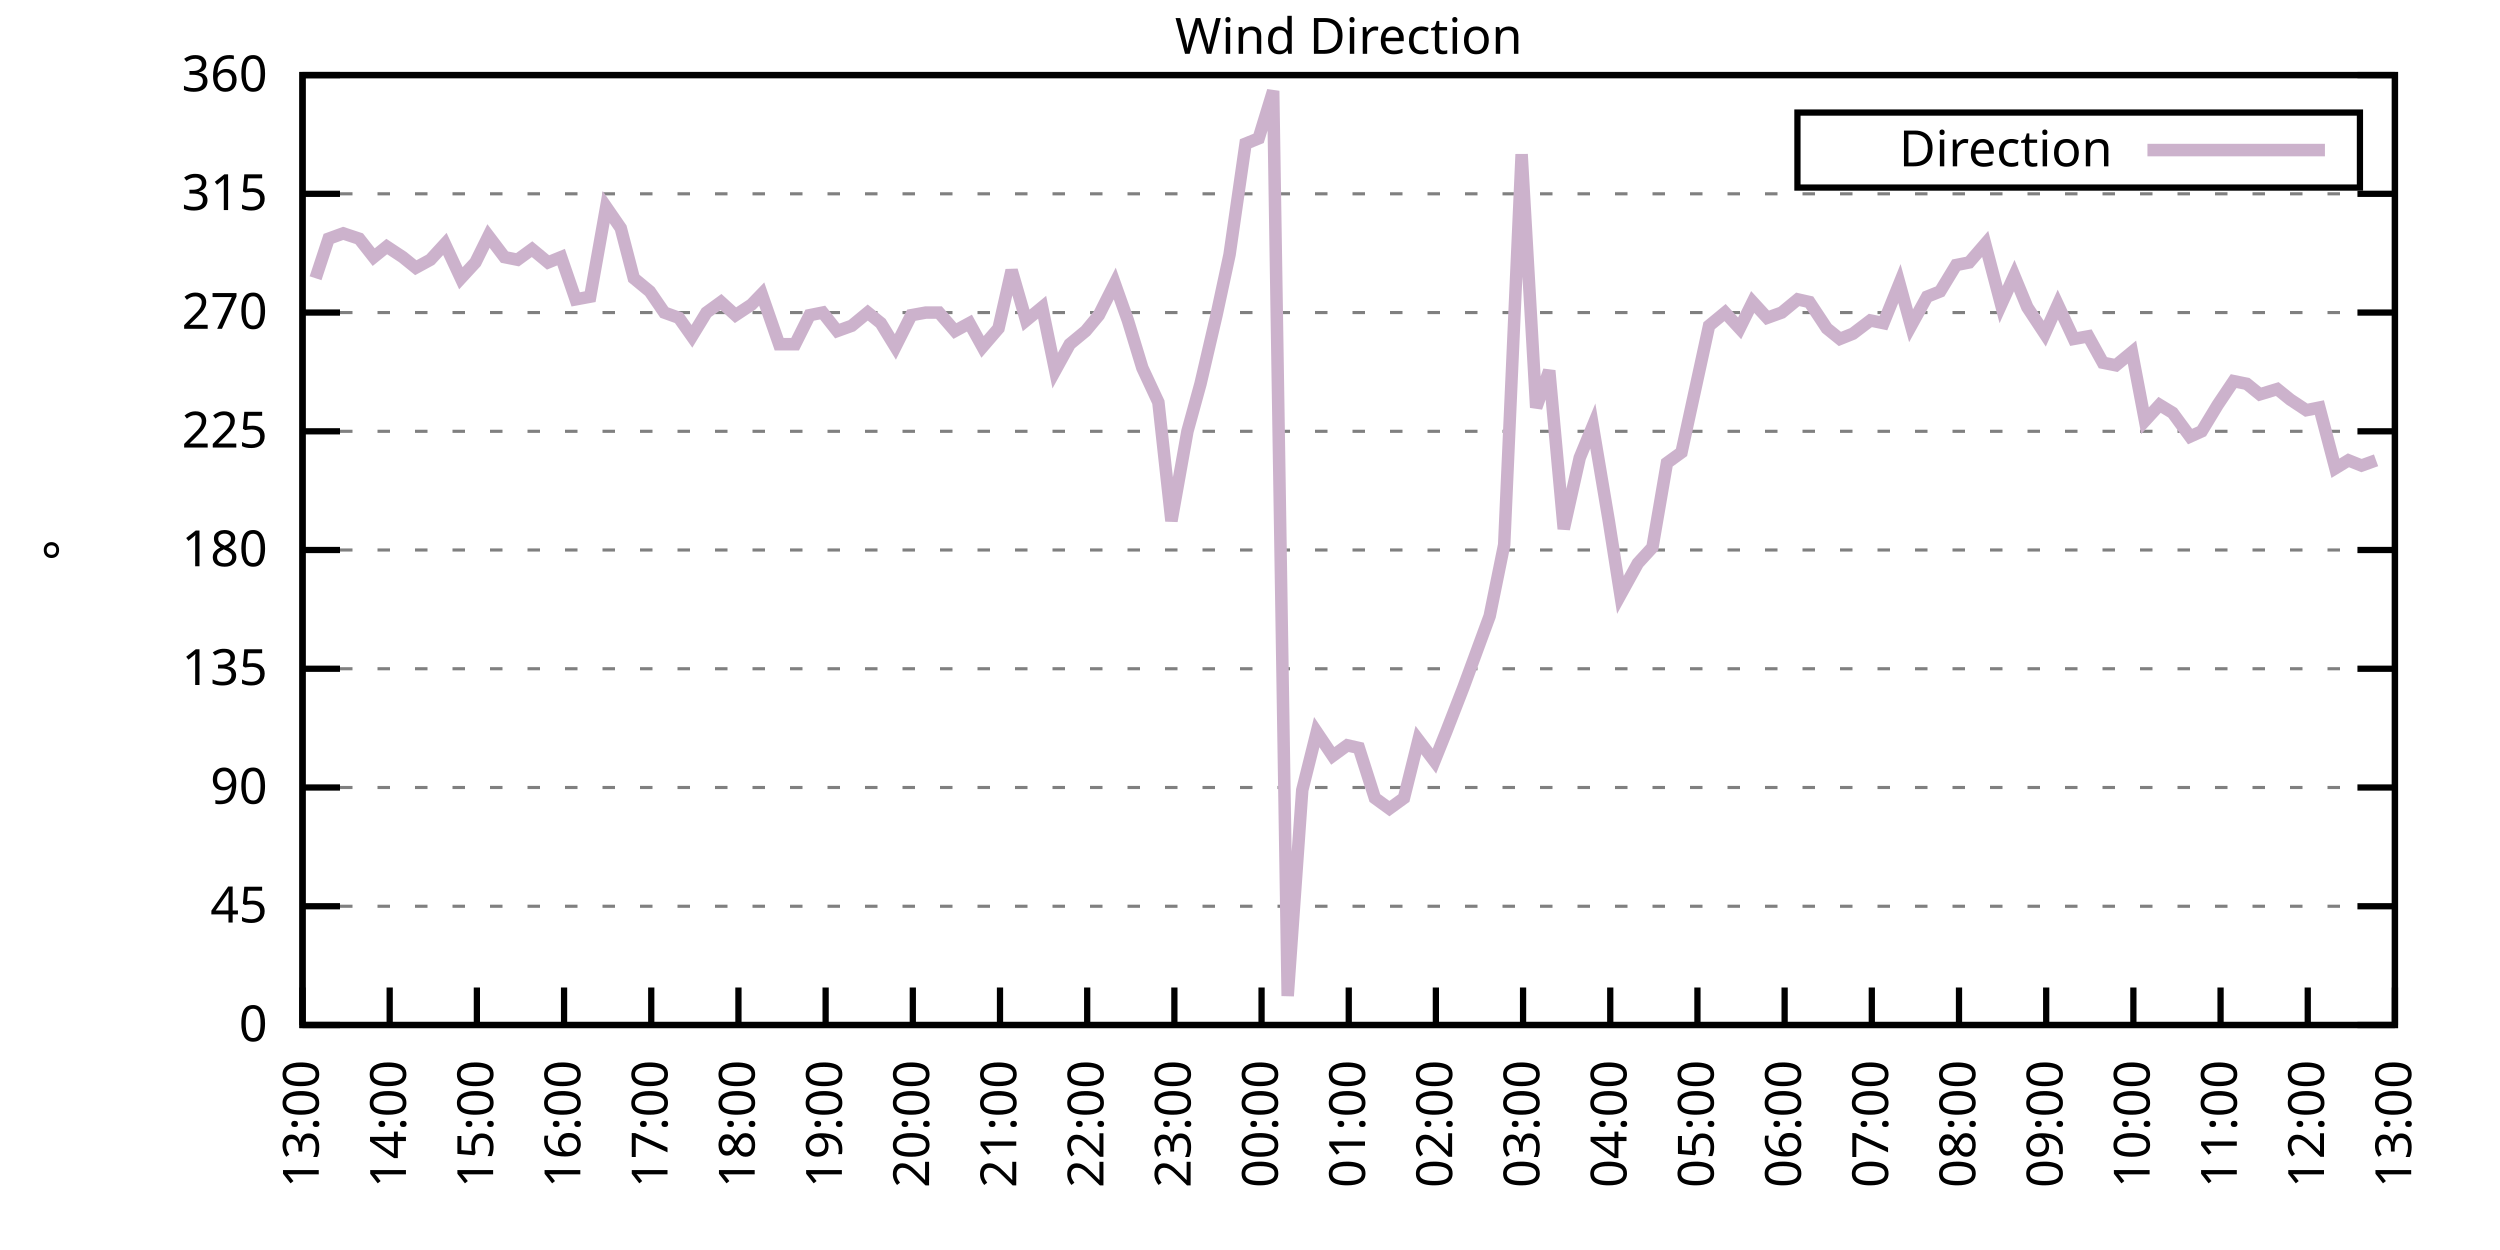
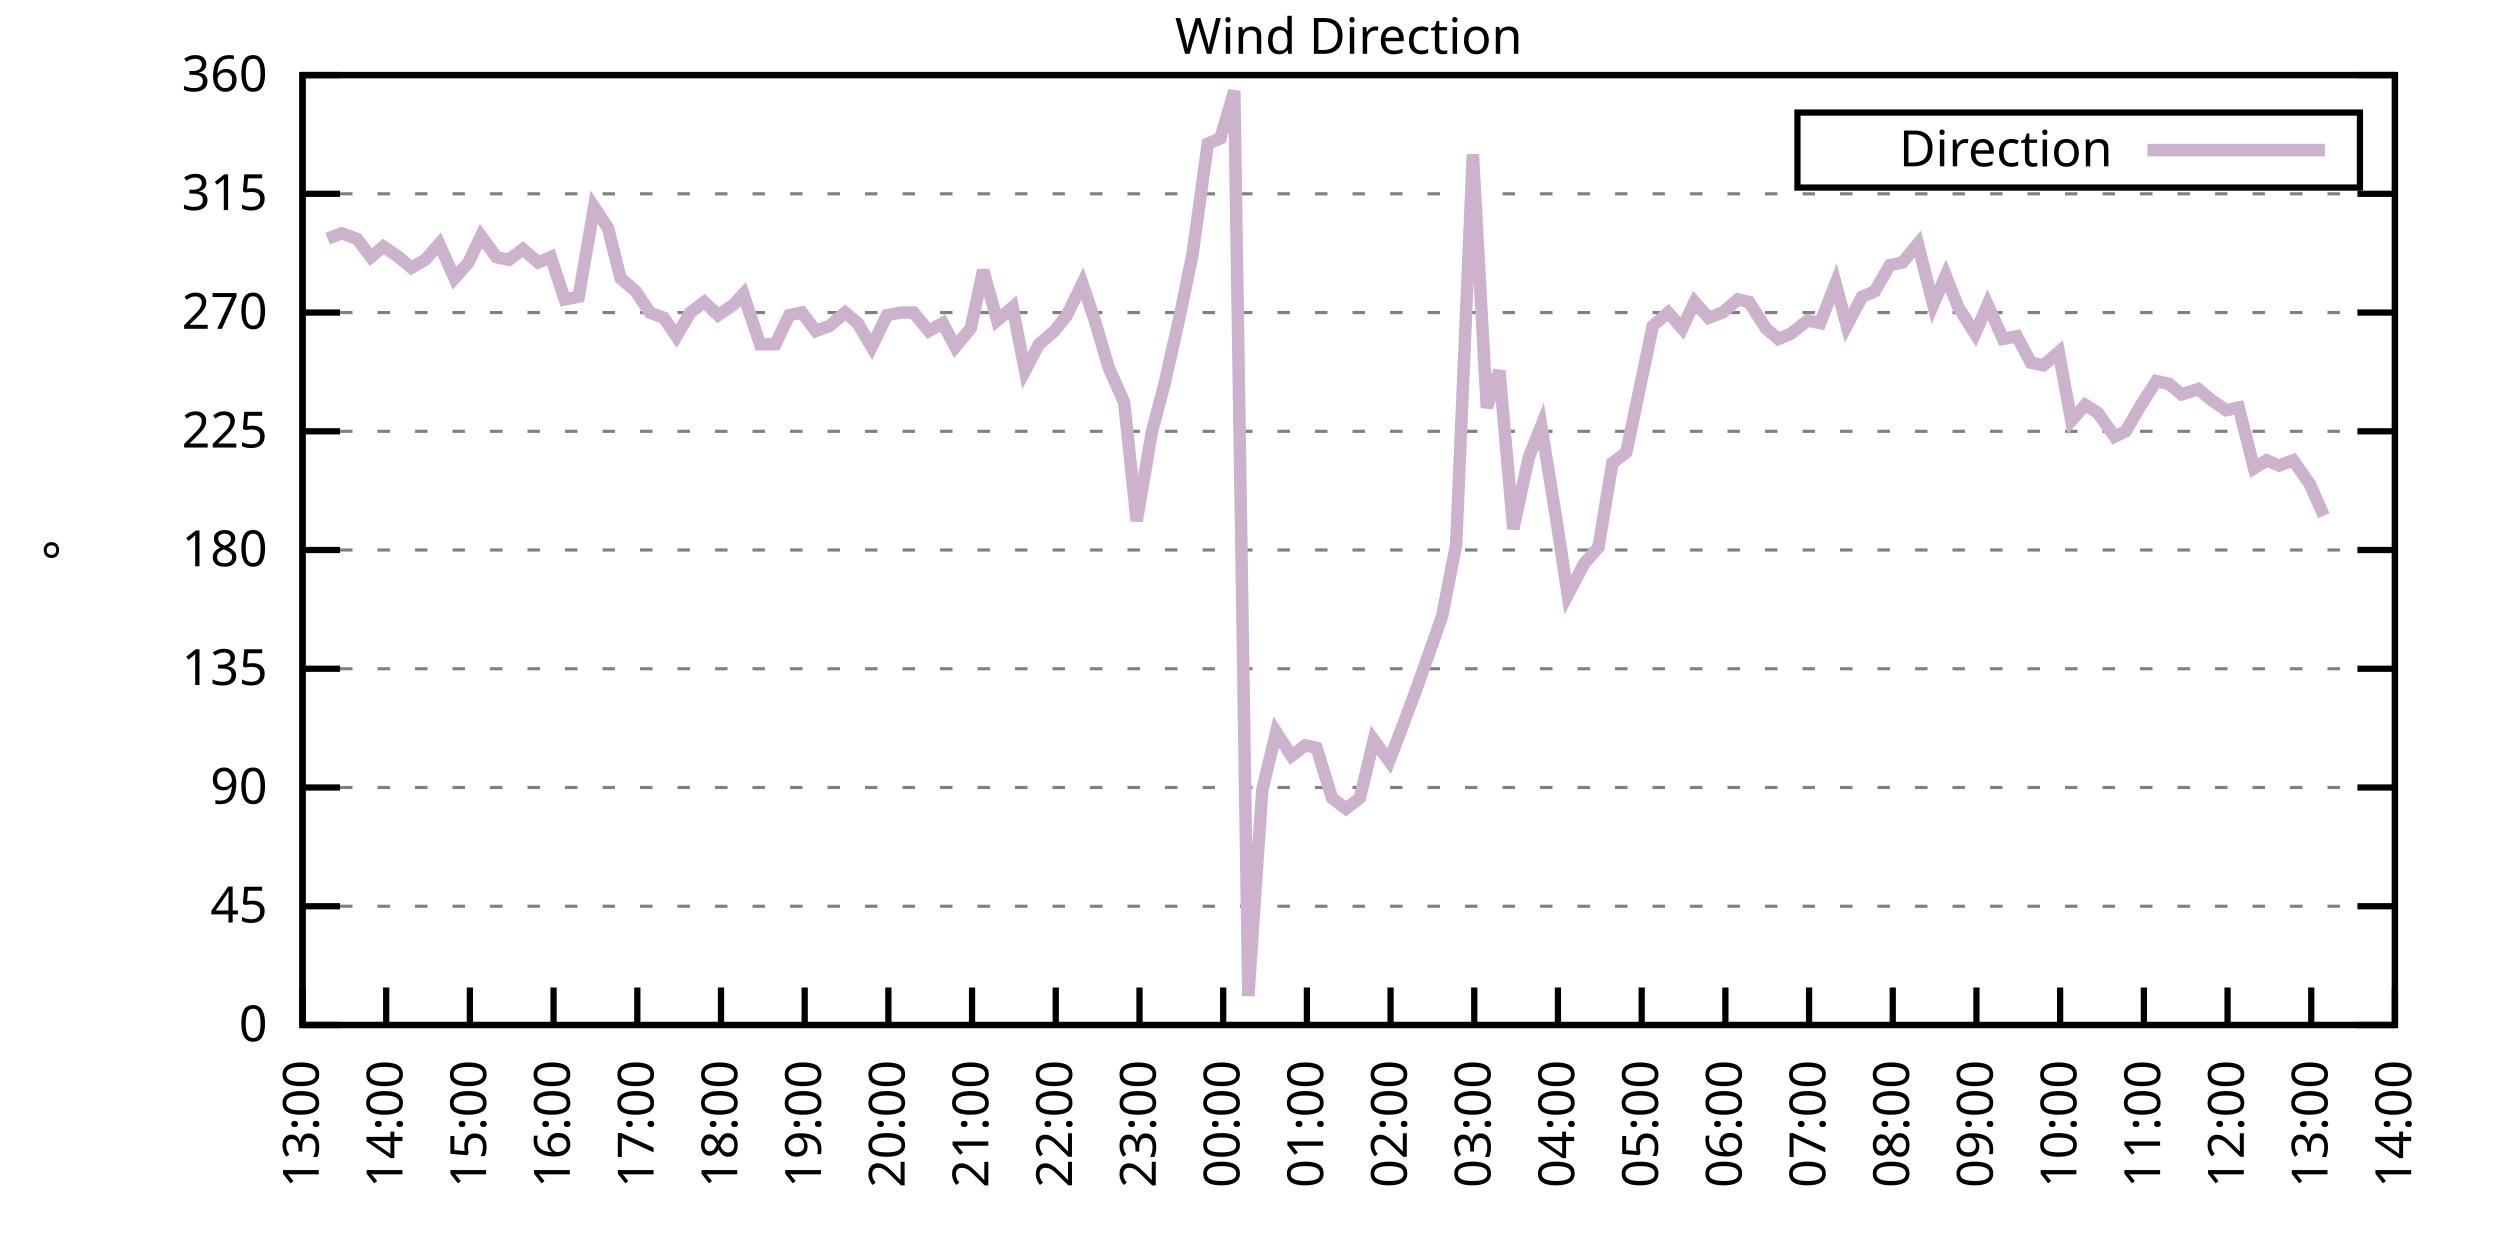
<svg xmlns="http://www.w3.org/2000/svg" xmlns:xlink="http://www.w3.org/1999/xlink" width="400" height="200" viewBox="0 0 400 200">
  <g id="gnuplot_canvas">
    <rect x="0" y="0" width="400" height="200" fill="none" />
    <defs>
      <circle id="gpDot" r="0.5" stroke-width="0.5" stroke="currentColor" />
      <path id="gpPt0" stroke-width="0.333" stroke="currentColor" d="M-1,0 h2 M0,-1 v2" />
      <path id="gpPt1" stroke-width="0.333" stroke="currentColor" d="M-1,-1 L1,1 M1,-1 L-1,1" />
      <path id="gpPt2" stroke-width="0.333" stroke="currentColor" d="M-1,0 L1,0 M0,-1 L0,1 M-1,-1 L1,1 M-1,1 L1,-1" />
      <rect id="gpPt3" stroke-width="0.333" stroke="currentColor" x="-1" y="-1" width="2" height="2" />
      <rect id="gpPt4" stroke-width="0.333" stroke="currentColor" fill="currentColor" x="-1" y="-1" width="2" height="2" />
      <circle id="gpPt5" stroke-width="0.333" stroke="currentColor" cx="0" cy="0" r="1" />
      <use xlink:href="#gpPt5" id="gpPt6" fill="currentColor" stroke="none" />
      <path id="gpPt7" stroke-width="0.333" stroke="currentColor" d="M0,-1.33 L-1.33,0.67 L1.33,0.67 z" />
      <use xlink:href="#gpPt7" id="gpPt8" fill="currentColor" stroke="none" />
      <use xlink:href="#gpPt7" id="gpPt9" stroke="currentColor" transform="rotate(180)" />
      <use xlink:href="#gpPt9" id="gpPt10" fill="currentColor" stroke="none" />
      <use xlink:href="#gpPt3" id="gpPt11" stroke="currentColor" transform="rotate(45)" />
      <use xlink:href="#gpPt11" id="gpPt12" fill="currentColor" stroke="none" />
      <path id="gpPt13" stroke-width="0.333" stroke="currentColor" d="M0,1.330 L1.265,0.411 L0.782,-1.067 L-0.782,-1.076 L-1.265,0.411 z" />
      <use xlink:href="#gpPt13" id="gpPt14" fill="currentColor" stroke="none" />
      <filter id="textbox" filterUnits="objectBoundingBox" x="0" y="0" height="1" width="1">
        <feFlood flood-color="white" flood-opacity="1" result="bgnd" />
        <feComposite in="SourceGraphic" in2="bgnd" operator="atop" />
      </filter>
      <filter id="greybox" filterUnits="objectBoundingBox" x="0" y="0" height="1" width="1">
        <feFlood flood-color="lightgrey" flood-opacity="1" result="grey" />
        <feComposite in="SourceGraphic" in2="grey" operator="atop" />
      </filter>
    </defs>
    <g fill="none" color="white" stroke="currentColor" stroke-width="1.00" stroke-linecap="butt" stroke-linejoin="miter">
</g>
    <g fill="none" color="black" stroke="currentColor" stroke-width="1.00" stroke-linecap="butt" stroke-linejoin="miter">
      <g stroke="none" shape-rendering="crispEdges">
        <polygon fill="rgb(255, 255, 255)" points="48.40,164.00 383.18,164.00 383.18,12.02 48.40,12.02 " />
      </g>
    </g>
    <g fill="none" color="black" stroke="currentColor" stroke-width="1.00" stroke-linecap="butt" stroke-linejoin="miter">
</g>
    <g fill="none" color="black" stroke="black" stroke-width="0.50" stroke-linecap="butt" stroke-linejoin="miter">
</g>
    <g fill="none" color="gray" stroke="currentColor" stroke-width="0.50" stroke-linecap="butt" stroke-linejoin="miter">
      <path stroke="gray" stroke-dasharray="2,4" class="gridline" d="M48.40,164.00 L383.19,164.00  " />
    </g>
    <g fill="none" color="gray" stroke="gray" stroke-width="1.00" stroke-linecap="butt" stroke-linejoin="miter">
</g>
    <g fill="none" color="black" stroke="currentColor" stroke-width="1.00" stroke-linecap="butt" stroke-linejoin="miter">
      <path stroke="black" d="M48.40,164.00 L54.40,164.00 M383.19,164.00 L377.19,164.00  " />
      <g transform="translate(42.80,166.60)" stroke="none" fill="black" font-family="Sans" font-size="8.00" text-anchor="end">
        <text>
          <tspan font-family="Sans"> 0</tspan>
        </text>
      </g>
    </g>
    <g fill="none" color="black" stroke="currentColor" stroke-width="1.00" stroke-linecap="butt" stroke-linejoin="miter">
</g>
    <g fill="none" color="black" stroke="black" stroke-width="0.50" stroke-linecap="butt" stroke-linejoin="miter">
</g>
    <g fill="none" color="gray" stroke="currentColor" stroke-width="0.50" stroke-linecap="butt" stroke-linejoin="miter">
      <path stroke="gray" stroke-dasharray="2,4" class="gridline" d="M48.40,145.00 L383.19,145.00  " />
    </g>
    <g fill="none" color="gray" stroke="gray" stroke-width="1.00" stroke-linecap="butt" stroke-linejoin="miter">
</g>
    <g fill="none" color="black" stroke="currentColor" stroke-width="1.00" stroke-linecap="butt" stroke-linejoin="miter">
      <path stroke="black" d="M48.40,145.00 L54.40,145.00 M383.19,145.00 L377.19,145.00  " />
      <g transform="translate(42.80,147.60)" stroke="none" fill="black" font-family="Sans" font-size="8.00" text-anchor="end">
        <text>
          <tspan font-family="Sans"> 45</tspan>
        </text>
      </g>
    </g>
    <g fill="none" color="black" stroke="currentColor" stroke-width="1.00" stroke-linecap="butt" stroke-linejoin="miter">
</g>
    <g fill="none" color="black" stroke="black" stroke-width="0.50" stroke-linecap="butt" stroke-linejoin="miter">
</g>
    <g fill="none" color="gray" stroke="currentColor" stroke-width="0.50" stroke-linecap="butt" stroke-linejoin="miter">
      <path stroke="gray" stroke-dasharray="2,4" class="gridline" d="M48.40,126.00 L383.19,126.00  " />
    </g>
    <g fill="none" color="gray" stroke="gray" stroke-width="1.00" stroke-linecap="butt" stroke-linejoin="miter">
</g>
    <g fill="none" color="black" stroke="currentColor" stroke-width="1.00" stroke-linecap="butt" stroke-linejoin="miter">
      <path stroke="black" d="M48.40,126.00 L54.40,126.00 M383.19,126.00 L377.19,126.00  " />
      <g transform="translate(42.80,128.60)" stroke="none" fill="black" font-family="Sans" font-size="8.00" text-anchor="end">
        <text>
          <tspan font-family="Sans"> 90</tspan>
        </text>
      </g>
    </g>
    <g fill="none" color="black" stroke="currentColor" stroke-width="1.00" stroke-linecap="butt" stroke-linejoin="miter">
</g>
    <g fill="none" color="black" stroke="black" stroke-width="0.50" stroke-linecap="butt" stroke-linejoin="miter">
</g>
    <g fill="none" color="gray" stroke="currentColor" stroke-width="0.50" stroke-linecap="butt" stroke-linejoin="miter">
      <path stroke="gray" stroke-dasharray="2,4" class="gridline" d="M48.40,107.00 L383.19,107.00  " />
    </g>
    <g fill="none" color="gray" stroke="gray" stroke-width="1.00" stroke-linecap="butt" stroke-linejoin="miter">
</g>
    <g fill="none" color="black" stroke="currentColor" stroke-width="1.00" stroke-linecap="butt" stroke-linejoin="miter">
      <path stroke="black" d="M48.40,107.00 L54.40,107.00 M383.19,107.00 L377.19,107.00  " />
      <g transform="translate(42.80,109.60)" stroke="none" fill="black" font-family="Sans" font-size="8.00" text-anchor="end">
        <text>
          <tspan font-family="Sans"> 135</tspan>
        </text>
      </g>
    </g>
    <g fill="none" color="black" stroke="currentColor" stroke-width="1.00" stroke-linecap="butt" stroke-linejoin="miter">
</g>
    <g fill="none" color="black" stroke="black" stroke-width="0.50" stroke-linecap="butt" stroke-linejoin="miter">
</g>
    <g fill="none" color="gray" stroke="currentColor" stroke-width="0.50" stroke-linecap="butt" stroke-linejoin="miter">
      <path stroke="gray" stroke-dasharray="2,4" class="gridline" d="M48.40,88.00 L383.19,88.00  " />
    </g>
    <g fill="none" color="gray" stroke="gray" stroke-width="1.00" stroke-linecap="butt" stroke-linejoin="miter">
</g>
    <g fill="none" color="black" stroke="currentColor" stroke-width="1.00" stroke-linecap="butt" stroke-linejoin="miter">
      <path stroke="black" d="M48.40,88.00 L54.40,88.00 M383.19,88.00 L377.19,88.00  " />
      <g transform="translate(42.80,90.60)" stroke="none" fill="black" font-family="Sans" font-size="8.00" text-anchor="end">
        <text>
          <tspan font-family="Sans"> 180</tspan>
        </text>
      </g>
    </g>
    <g fill="none" color="black" stroke="currentColor" stroke-width="1.00" stroke-linecap="butt" stroke-linejoin="miter">
</g>
    <g fill="none" color="black" stroke="black" stroke-width="0.50" stroke-linecap="butt" stroke-linejoin="miter">
</g>
    <g fill="none" color="gray" stroke="currentColor" stroke-width="0.50" stroke-linecap="butt" stroke-linejoin="miter">
      <path stroke="gray" stroke-dasharray="2,4" class="gridline" d="M48.40,69.01 L383.19,69.01  " />
    </g>
    <g fill="none" color="gray" stroke="gray" stroke-width="1.00" stroke-linecap="butt" stroke-linejoin="miter">
</g>
    <g fill="none" color="black" stroke="currentColor" stroke-width="1.00" stroke-linecap="butt" stroke-linejoin="miter">
      <path stroke="black" d="M48.40,69.01 L54.40,69.01 M383.19,69.01 L377.19,69.01  " />
      <g transform="translate(42.80,71.61)" stroke="none" fill="black" font-family="Sans" font-size="8.00" text-anchor="end">
        <text>
          <tspan font-family="Sans"> 225</tspan>
        </text>
      </g>
    </g>
    <g fill="none" color="black" stroke="currentColor" stroke-width="1.00" stroke-linecap="butt" stroke-linejoin="miter">
</g>
    <g fill="none" color="black" stroke="black" stroke-width="0.50" stroke-linecap="butt" stroke-linejoin="miter">
</g>
    <g fill="none" color="gray" stroke="currentColor" stroke-width="0.50" stroke-linecap="butt" stroke-linejoin="miter">
      <path stroke="gray" stroke-dasharray="2,4" class="gridline" d="M48.40,50.01 L383.19,50.01  " />
    </g>
    <g fill="none" color="gray" stroke="gray" stroke-width="1.00" stroke-linecap="butt" stroke-linejoin="miter">
</g>
    <g fill="none" color="black" stroke="currentColor" stroke-width="1.00" stroke-linecap="butt" stroke-linejoin="miter">
      <path stroke="black" d="M48.40,50.01 L54.40,50.01 M383.19,50.01 L377.19,50.01  " />
      <g transform="translate(42.80,52.61)" stroke="none" fill="black" font-family="Sans" font-size="8.00" text-anchor="end">
        <text>
          <tspan font-family="Sans"> 270</tspan>
        </text>
      </g>
    </g>
    <g fill="none" color="black" stroke="currentColor" stroke-width="1.00" stroke-linecap="butt" stroke-linejoin="miter">
</g>
    <g fill="none" color="black" stroke="black" stroke-width="0.50" stroke-linecap="butt" stroke-linejoin="miter">
</g>
    <g fill="none" color="gray" stroke="currentColor" stroke-width="0.50" stroke-linecap="butt" stroke-linejoin="miter">
      <path stroke="gray" stroke-dasharray="2,4" class="gridline" d="M48.40,31.01 L383.19,31.01  " />
    </g>
    <g fill="none" color="gray" stroke="gray" stroke-width="1.00" stroke-linecap="butt" stroke-linejoin="miter">
</g>
    <g fill="none" color="black" stroke="currentColor" stroke-width="1.00" stroke-linecap="butt" stroke-linejoin="miter">
      <path stroke="black" d="M48.40,31.01 L54.40,31.01 M383.19,31.01 L377.19,31.01  " />
      <g transform="translate(42.80,33.61)" stroke="none" fill="black" font-family="Sans" font-size="8.00" text-anchor="end">
        <text>
          <tspan font-family="Sans"> 315</tspan>
        </text>
      </g>
    </g>
    <g fill="none" color="black" stroke="currentColor" stroke-width="1.00" stroke-linecap="butt" stroke-linejoin="miter">
</g>
    <g fill="none" color="black" stroke="black" stroke-width="0.50" stroke-linecap="butt" stroke-linejoin="miter">
</g>
    <g fill="none" color="gray" stroke="currentColor" stroke-width="0.50" stroke-linecap="butt" stroke-linejoin="miter">
      <path stroke="gray" stroke-dasharray="2,4" class="gridline" d="M48.40,12.01 L383.19,12.01  " />
    </g>
    <g fill="none" color="gray" stroke="gray" stroke-width="1.00" stroke-linecap="butt" stroke-linejoin="miter">
</g>
    <g fill="none" color="black" stroke="currentColor" stroke-width="1.00" stroke-linecap="butt" stroke-linejoin="miter">
      <path stroke="black" d="M48.40,12.01 L54.40,12.01 M383.19,12.01 L377.19,12.01  " />
      <g transform="translate(42.80,14.61)" stroke="none" fill="black" font-family="Sans" font-size="8.00" text-anchor="end">
        <text>
          <tspan font-family="Sans"> 360</tspan>
        </text>
      </g>
    </g>
    <g fill="none" color="black" stroke="currentColor" stroke-width="1.00" stroke-linecap="butt" stroke-linejoin="miter">
      <path stroke="black" d="M48.40,164.00 L48.40,158.00  " />
      <g transform="translate(51.00,169.60) rotate(270.00)" stroke="none" fill="black" font-family="Sans" font-size="8.00" text-anchor="end">
        <text>
          <tspan font-family="Sans">13:00</tspan>
        </text>
      </g>
    </g>
    <g fill="none" color="black" stroke="currentColor" stroke-width="1.00" stroke-linecap="butt" stroke-linejoin="miter">
-       <path stroke="black" d="M62.35,164.00 L62.35,158.00  " />
-       <g transform="translate(64.95,169.60) rotate(270.00)" stroke="none" fill="black" font-family="Sans" font-size="8.00" text-anchor="end">
+       <path stroke="black" d="M61.79,164.00 L61.79,158.00  " />
+       <g transform="translate(64.39,169.60) rotate(270.00)" stroke="none" fill="black" font-family="Sans" font-size="8.00" text-anchor="end">
        <text>
          <tspan font-family="Sans">14:00</tspan>
        </text>
      </g>
    </g>
    <g fill="none" color="black" stroke="currentColor" stroke-width="1.00" stroke-linecap="butt" stroke-linejoin="miter">
-       <path stroke="black" d="M76.30,164.00 L76.30,158.00  " />
-       <g transform="translate(78.90,169.60) rotate(270.00)" stroke="none" fill="black" font-family="Sans" font-size="8.00" text-anchor="end">
+       <path stroke="black" d="M75.18,164.00 L75.18,158.00  " />
+       <g transform="translate(77.78,169.60) rotate(270.00)" stroke="none" fill="black" font-family="Sans" font-size="8.00" text-anchor="end">
        <text>
          <tspan font-family="Sans">15:00</tspan>
        </text>
      </g>
    </g>
    <g fill="none" color="black" stroke="currentColor" stroke-width="1.00" stroke-linecap="butt" stroke-linejoin="miter">
-       <path stroke="black" d="M90.25,164.00 L90.25,158.00  " />
-       <g transform="translate(92.85,169.60) rotate(270.00)" stroke="none" fill="black" font-family="Sans" font-size="8.00" text-anchor="end">
+       <path stroke="black" d="M88.57,164.00 L88.57,158.00  " />
+       <g transform="translate(91.17,169.60) rotate(270.00)" stroke="none" fill="black" font-family="Sans" font-size="8.00" text-anchor="end">
        <text>
          <tspan font-family="Sans">16:00</tspan>
        </text>
      </g>
    </g>
    <g fill="none" color="black" stroke="currentColor" stroke-width="1.00" stroke-linecap="butt" stroke-linejoin="miter">
-       <path stroke="black" d="M104.20,164.00 L104.20,158.00  " />
-       <g transform="translate(106.80,169.60) rotate(270.00)" stroke="none" fill="black" font-family="Sans" font-size="8.00" text-anchor="end">
+       <path stroke="black" d="M101.97,164.00 L101.97,158.00  " />
+       <g transform="translate(104.57,169.60) rotate(270.00)" stroke="none" fill="black" font-family="Sans" font-size="8.00" text-anchor="end">
        <text>
          <tspan font-family="Sans">17:00</tspan>
        </text>
      </g>
    </g>
    <g fill="none" color="black" stroke="currentColor" stroke-width="1.00" stroke-linecap="butt" stroke-linejoin="miter">
-       <path stroke="black" d="M118.15,164.00 L118.15,158.00  " />
-       <g transform="translate(120.75,169.60) rotate(270.00)" stroke="none" fill="black" font-family="Sans" font-size="8.00" text-anchor="end">
+       <path stroke="black" d="M115.36,164.00 L115.36,158.00  " />
+       <g transform="translate(117.96,169.60) rotate(270.00)" stroke="none" fill="black" font-family="Sans" font-size="8.00" text-anchor="end">
        <text>
          <tspan font-family="Sans">18:00</tspan>
        </text>
      </g>
    </g>
    <g fill="none" color="black" stroke="currentColor" stroke-width="1.00" stroke-linecap="butt" stroke-linejoin="miter">
-       <path stroke="black" d="M132.10,164.00 L132.10,158.00  " />
-       <g transform="translate(134.70,169.60) rotate(270.00)" stroke="none" fill="black" font-family="Sans" font-size="8.00" text-anchor="end">
+       <path stroke="black" d="M128.75,164.00 L128.75,158.00  " />
+       <g transform="translate(131.35,169.60) rotate(270.00)" stroke="none" fill="black" font-family="Sans" font-size="8.00" text-anchor="end">
        <text>
          <tspan font-family="Sans">19:00</tspan>
        </text>
      </g>
    </g>
    <g fill="none" color="black" stroke="currentColor" stroke-width="1.00" stroke-linecap="butt" stroke-linejoin="miter">
-       <path stroke="black" d="M146.05,164.00 L146.05,158.00  " />
-       <g transform="translate(148.65,169.60) rotate(270.00)" stroke="none" fill="black" font-family="Sans" font-size="8.00" text-anchor="end">
+       <path stroke="black" d="M142.14,164.00 L142.14,158.00  " />
+       <g transform="translate(144.74,169.60) rotate(270.00)" stroke="none" fill="black" font-family="Sans" font-size="8.00" text-anchor="end">
        <text>
          <tspan font-family="Sans">20:00</tspan>
        </text>
      </g>
    </g>
    <g fill="none" color="black" stroke="currentColor" stroke-width="1.00" stroke-linecap="butt" stroke-linejoin="miter">
-       <path stroke="black" d="M160.00,164.00 L160.00,158.00  " />
-       <g transform="translate(162.60,169.60) rotate(270.00)" stroke="none" fill="black" font-family="Sans" font-size="8.00" text-anchor="end">
+       <path stroke="black" d="M155.53,164.00 L155.53,158.00  " />
+       <g transform="translate(158.13,169.60) rotate(270.00)" stroke="none" fill="black" font-family="Sans" font-size="8.00" text-anchor="end">
        <text>
          <tspan font-family="Sans">21:00</tspan>
        </text>
      </g>
    </g>
    <g fill="none" color="black" stroke="currentColor" stroke-width="1.00" stroke-linecap="butt" stroke-linejoin="miter">
-       <path stroke="black" d="M173.95,164.00 L173.95,158.00  " />
-       <g transform="translate(176.55,169.60) rotate(270.00)" stroke="none" fill="black" font-family="Sans" font-size="8.00" text-anchor="end">
+       <path stroke="black" d="M168.92,164.00 L168.92,158.00  " />
+       <g transform="translate(171.52,169.60) rotate(270.00)" stroke="none" fill="black" font-family="Sans" font-size="8.00" text-anchor="end">
        <text>
          <tspan font-family="Sans">22:00</tspan>
        </text>
      </g>
    </g>
    <g fill="none" color="black" stroke="currentColor" stroke-width="1.00" stroke-linecap="butt" stroke-linejoin="miter">
-       <path stroke="black" d="M187.90,164.00 L187.90,158.00  " />
-       <g transform="translate(190.50,169.60) rotate(270.00)" stroke="none" fill="black" font-family="Sans" font-size="8.00" text-anchor="end">
+       <path stroke="black" d="M182.32,164.00 L182.32,158.00  " />
+       <g transform="translate(184.92,169.60) rotate(270.00)" stroke="none" fill="black" font-family="Sans" font-size="8.00" text-anchor="end">
        <text>
          <tspan font-family="Sans">23:00</tspan>
        </text>
      </g>
    </g>
    <g fill="none" color="black" stroke="currentColor" stroke-width="1.00" stroke-linecap="butt" stroke-linejoin="miter">
-       <path stroke="black" d="M201.85,164.00 L201.85,158.00  " />
-       <g transform="translate(204.45,169.60) rotate(270.00)" stroke="none" fill="black" font-family="Sans" font-size="8.00" text-anchor="end">
+       <path stroke="black" d="M195.71,164.00 L195.71,158.00  " />
+       <g transform="translate(198.31,169.60) rotate(270.00)" stroke="none" fill="black" font-family="Sans" font-size="8.00" text-anchor="end">
        <text>
          <tspan font-family="Sans">00:00</tspan>
        </text>
      </g>
    </g>
    <g fill="none" color="black" stroke="currentColor" stroke-width="1.00" stroke-linecap="butt" stroke-linejoin="miter">
-       <path stroke="black" d="M215.80,164.00 L215.80,158.00  " />
-       <g transform="translate(218.40,169.60) rotate(270.00)" stroke="none" fill="black" font-family="Sans" font-size="8.00" text-anchor="end">
+       <path stroke="black" d="M209.10,164.00 L209.10,158.00  " />
+       <g transform="translate(211.70,169.60) rotate(270.00)" stroke="none" fill="black" font-family="Sans" font-size="8.00" text-anchor="end">
        <text>
          <tspan font-family="Sans">01:00</tspan>
        </text>
      </g>
    </g>
    <g fill="none" color="black" stroke="currentColor" stroke-width="1.00" stroke-linecap="butt" stroke-linejoin="miter">
-       <path stroke="black" d="M229.74,164.00 L229.74,158.00  " />
-       <g transform="translate(232.34,169.60) rotate(270.00)" stroke="none" fill="black" font-family="Sans" font-size="8.00" text-anchor="end">
+       <path stroke="black" d="M222.49,164.00 L222.49,158.00  " />
+       <g transform="translate(225.09,169.60) rotate(270.00)" stroke="none" fill="black" font-family="Sans" font-size="8.00" text-anchor="end">
        <text>
          <tspan font-family="Sans">02:00</tspan>
        </text>
      </g>
    </g>
    <g fill="none" color="black" stroke="currentColor" stroke-width="1.00" stroke-linecap="butt" stroke-linejoin="miter">
-       <path stroke="black" d="M243.69,164.00 L243.69,158.00  " />
-       <g transform="translate(246.29,169.60) rotate(270.00)" stroke="none" fill="black" font-family="Sans" font-size="8.00" text-anchor="end">
+       <path stroke="black" d="M235.88,164.00 L235.88,158.00  " />
+       <g transform="translate(238.48,169.60) rotate(270.00)" stroke="none" fill="black" font-family="Sans" font-size="8.00" text-anchor="end">
        <text>
          <tspan font-family="Sans">03:00</tspan>
        </text>
      </g>
    </g>
    <g fill="none" color="black" stroke="currentColor" stroke-width="1.00" stroke-linecap="butt" stroke-linejoin="miter">
-       <path stroke="black" d="M257.64,164.00 L257.64,158.00  " />
-       <g transform="translate(260.24,169.60) rotate(270.00)" stroke="none" fill="black" font-family="Sans" font-size="8.00" text-anchor="end">
+       <path stroke="black" d="M249.27,164.00 L249.27,158.00  " />
+       <g transform="translate(251.87,169.60) rotate(270.00)" stroke="none" fill="black" font-family="Sans" font-size="8.00" text-anchor="end">
        <text>
          <tspan font-family="Sans">04:00</tspan>
        </text>
      </g>
    </g>
    <g fill="none" color="black" stroke="currentColor" stroke-width="1.00" stroke-linecap="butt" stroke-linejoin="miter">
-       <path stroke="black" d="M271.59,164.00 L271.59,158.00  " />
-       <g transform="translate(274.19,169.60) rotate(270.00)" stroke="none" fill="black" font-family="Sans" font-size="8.00" text-anchor="end">
+       <path stroke="black" d="M262.67,164.00 L262.67,158.00  " />
+       <g transform="translate(265.27,169.60) rotate(270.00)" stroke="none" fill="black" font-family="Sans" font-size="8.00" text-anchor="end">
        <text>
          <tspan font-family="Sans">05:00</tspan>
        </text>
      </g>
    </g>
    <g fill="none" color="black" stroke="currentColor" stroke-width="1.00" stroke-linecap="butt" stroke-linejoin="miter">
-       <path stroke="black" d="M285.54,164.00 L285.54,158.00  " />
-       <g transform="translate(288.14,169.60) rotate(270.00)" stroke="none" fill="black" font-family="Sans" font-size="8.00" text-anchor="end">
+       <path stroke="black" d="M276.06,164.00 L276.06,158.00  " />
+       <g transform="translate(278.66,169.60) rotate(270.00)" stroke="none" fill="black" font-family="Sans" font-size="8.00" text-anchor="end">
        <text>
          <tspan font-family="Sans">06:00</tspan>
        </text>
      </g>
    </g>
    <g fill="none" color="black" stroke="currentColor" stroke-width="1.00" stroke-linecap="butt" stroke-linejoin="miter">
-       <path stroke="black" d="M299.49,164.00 L299.49,158.00  " />
-       <g transform="translate(302.09,169.60) rotate(270.00)" stroke="none" fill="black" font-family="Sans" font-size="8.00" text-anchor="end">
+       <path stroke="black" d="M289.45,164.00 L289.45,158.00  " />
+       <g transform="translate(292.05,169.60) rotate(270.00)" stroke="none" fill="black" font-family="Sans" font-size="8.00" text-anchor="end">
        <text>
          <tspan font-family="Sans">07:00</tspan>
        </text>
      </g>
    </g>
    <g fill="none" color="black" stroke="currentColor" stroke-width="1.00" stroke-linecap="butt" stroke-linejoin="miter">
-       <path stroke="black" d="M313.44,164.00 L313.44,158.00  " />
-       <g transform="translate(316.04,169.60) rotate(270.00)" stroke="none" fill="black" font-family="Sans" font-size="8.00" text-anchor="end">
+       <path stroke="black" d="M302.84,164.00 L302.84,158.00  " />
+       <g transform="translate(305.44,169.60) rotate(270.00)" stroke="none" fill="black" font-family="Sans" font-size="8.00" text-anchor="end">
        <text>
          <tspan font-family="Sans">08:00</tspan>
        </text>
      </g>
    </g>
    <g fill="none" color="black" stroke="currentColor" stroke-width="1.00" stroke-linecap="butt" stroke-linejoin="miter">
-       <path stroke="black" d="M327.39,164.00 L327.39,158.00  " />
-       <g transform="translate(329.99,169.60) rotate(270.00)" stroke="none" fill="black" font-family="Sans" font-size="8.00" text-anchor="end">
+       <path stroke="black" d="M316.23,164.00 L316.23,158.00  " />
+       <g transform="translate(318.83,169.60) rotate(270.00)" stroke="none" fill="black" font-family="Sans" font-size="8.00" text-anchor="end">
        <text>
          <tspan font-family="Sans">09:00</tspan>
        </text>
      </g>
    </g>
    <g fill="none" color="black" stroke="currentColor" stroke-width="1.00" stroke-linecap="butt" stroke-linejoin="miter">
-       <path stroke="black" d="M341.34,164.00 L341.34,158.00  " />
-       <g transform="translate(343.94,169.60) rotate(270.00)" stroke="none" fill="black" font-family="Sans" font-size="8.00" text-anchor="end">
+       <path stroke="black" d="M329.62,164.00 L329.62,158.00  " />
+       <g transform="translate(332.22,169.60) rotate(270.00)" stroke="none" fill="black" font-family="Sans" font-size="8.00" text-anchor="end">
        <text>
          <tspan font-family="Sans">10:00</tspan>
        </text>
      </g>
    </g>
    <g fill="none" color="black" stroke="currentColor" stroke-width="1.00" stroke-linecap="butt" stroke-linejoin="miter">
-       <path stroke="black" d="M355.29,164.00 L355.29,158.00  " />
-       <g transform="translate(357.89,169.60) rotate(270.00)" stroke="none" fill="black" font-family="Sans" font-size="8.00" text-anchor="end">
+       <path stroke="black" d="M343.02,164.00 L343.02,158.00  " />
+       <g transform="translate(345.62,169.60) rotate(270.00)" stroke="none" fill="black" font-family="Sans" font-size="8.00" text-anchor="end">
        <text>
          <tspan font-family="Sans">11:00</tspan>
        </text>
      </g>
    </g>
    <g fill="none" color="black" stroke="currentColor" stroke-width="1.00" stroke-linecap="butt" stroke-linejoin="miter">
-       <path stroke="black" d="M369.24,164.00 L369.24,158.00  " />
-       <g transform="translate(371.84,169.60) rotate(270.00)" stroke="none" fill="black" font-family="Sans" font-size="8.00" text-anchor="end">
+       <path stroke="black" d="M356.41,164.00 L356.41,158.00  " />
+       <g transform="translate(359.01,169.60) rotate(270.00)" stroke="none" fill="black" font-family="Sans" font-size="8.00" text-anchor="end">
        <text>
          <tspan font-family="Sans">12:00</tspan>
+         </text>
+       </g>
+     </g>
+     <g fill="none" color="black" stroke="currentColor" stroke-width="1.00" stroke-linecap="butt" stroke-linejoin="miter">
+       <path stroke="black" d="M369.80,164.00 L369.80,158.00  " />
+       <g transform="translate(372.40,169.60) rotate(270.00)" stroke="none" fill="black" font-family="Sans" font-size="8.00" text-anchor="end">
+         <text>
+           <tspan font-family="Sans">13:00</tspan>
        </text>
      </g>
    </g>
    <g fill="none" color="black" stroke="currentColor" stroke-width="1.00" stroke-linecap="butt" stroke-linejoin="miter">
      <path stroke="black" d="M383.19,164.00 L383.19,158.00  " />
      <g transform="translate(385.79,169.60) rotate(270.00)" stroke="none" fill="black" font-family="Sans" font-size="8.00" text-anchor="end">
        <text>
-           <tspan font-family="Sans">13:00</tspan>
+           <tspan font-family="Sans">14:00</tspan>
        </text>
      </g>
    </g>
    <g fill="none" color="black" stroke="currentColor" stroke-width="1.00" stroke-linecap="butt" stroke-linejoin="miter">
</g>
    <g fill="none" color="black" stroke="currentColor" stroke-width="1.00" stroke-linecap="butt" stroke-linejoin="miter">
      <path stroke="black" d="M48.40,12.01 L48.40,164.00 L383.19,164.00 L383.19,12.01 L48.40,12.01 Z  " />
    </g>
    <g fill="none" color="black" stroke="currentColor" stroke-width="1.00" stroke-linecap="butt" stroke-linejoin="miter">
</g>
    <g fill="none" color="black" stroke="currentColor" stroke-width="1.00" stroke-linecap="butt" stroke-linejoin="miter">
      <path stroke="black" d="M287.59,30.01 L287.59,18.01 L377.59,18.01 L377.59,30.01 L287.59,30.01 Z  " />
    </g>
    <g id="Wind_direction_plot_1">
      <g fill="none" color="white" stroke="black" stroke-width="2.00" stroke-linecap="butt" stroke-linejoin="miter">
</g>
      <g fill="none" color="black" stroke="currentColor" stroke-width="2.00" stroke-linecap="butt" stroke-linejoin="miter">
        <g transform="translate(337.99,26.61)" stroke="none" fill="black" font-family="Sans" font-size="8.00" text-anchor="end">
          <text>
            <tspan font-family="Sans">Direction</tspan>
          </text>
        </g>
      </g>
      <g fill="none" color="black" stroke="currentColor" stroke-width="2.00" stroke-linecap="butt" stroke-linejoin="miter">
-         <path stroke="rgb(204, 178, 204)" d="M343.59,24.01 L371.99,24.01 M50.49,44.52 L52.58,38.19 L54.91,37.34 L57.47,38.19 L59.79,41.14 L61.88,39.45   L64.44,41.14 L66.53,42.83 L68.86,41.56 L71.18,39.03 L73.74,44.52 L76.07,41.99 L78.16,37.76 L80.72,41.14   L82.81,41.56 L85.13,39.87 L87.69,41.99 L89.78,41.14 L92.11,47.90 L94.43,47.47 L96.99,33.12 L99.32,36.50   L101.41,44.52 L103.97,46.63 L106.29,50.01 L108.62,50.85 L110.71,53.81 L113.03,50.01 L115.36,48.32 L117.68,50.43   L120.24,48.74 L121.87,47.05 L124.66,55.07 L127.22,55.07 L129.54,50.43 L131.63,50.01 L133.96,52.96 L136.28,52.12   L138.84,50.01 L140.93,51.70 L143.26,55.50 L145.81,50.43 L148.14,50.01 L150.23,50.01 L152.79,52.96 L155.11,51.70   L157.21,55.50 L159.76,52.54 L161.86,43.25 L164.18,51.27 L166.74,49.16 L168.83,59.30 L171.16,55.07 L173.71,52.96   L175.81,50.43 L178.36,45.36 L180.46,51.27 L182.78,58.87 L185.34,64.36 L187.43,83.36 L189.99,69.01 L192.08,61.41   L194.64,50.43 L196.73,40.72 L199.29,22.99 L201.38,22.14 L203.71,14.54 L206.03,159.36 L208.36,126.42 L210.68,117.14   L213.24,120.94 L215.56,119.25 L217.42,119.67 L219.98,127.69 L222.30,129.38 L224.63,127.69 L226.95,118.40 L229.51,121.78   L231.37,117.14 L234.16,109.96 L238.35,98.56 L240.67,87.16 L243.46,24.68 L245.79,65.21 L247.88,59.30 L250.20,84.63   L252.76,73.23 L254.85,68.16 L257.41,83.36 L259.27,95.18 L262.06,90.12 L264.39,87.58 L266.71,74.07 L269.04,72.38   L273.45,52.12 L276.01,50.01 L278.34,52.54 L280.43,48.32 L282.75,50.85 L285.08,50.01 L287.64,47.90 L289.50,48.32   L292.29,52.54 L294.38,54.23 L296.47,53.39 L299.26,51.27 L301.35,51.70 L303.91,45.36 L305.77,52.12 L308.33,47.47   L310.42,46.63 L312.98,42.41 L315.07,41.99 L317.63,39.03 L320.18,48.74 L322.28,44.10 L324.37,49.16 L327.16,53.39   L329.25,48.74 L331.81,54.23 L334.13,53.81 L336.46,58.03 L338.55,58.45 L341.11,56.34 L343.20,67.32 L345.53,64.78   L347.62,66.05 L350.41,69.85 L352.27,69.01 L354.83,64.78 L357.38,60.98 L359.48,61.41 L361.57,63.10 L364.36,62.25   L366.45,63.94 L369.01,65.63 L371.10,65.21 L373.66,74.92 L375.75,73.65 L377.84,74.49 L380.17,73.65  " />
+         <path stroke="rgb(204, 178, 204)" d="M343.59,24.01 L371.99,24.01 M52.42,38.19 L54.65,37.34 L57.10,38.19 L59.34,41.14 L61.35,39.45 L63.80,41.14   L65.81,42.83 L68.04,41.56 L70.27,39.03 L72.73,44.52 L74.96,41.99 L76.97,37.76 L79.42,41.14 L81.43,41.56   L83.66,39.87 L86.12,41.99 L88.13,41.14 L90.36,47.90 L92.59,47.47 L95.05,33.12 L97.28,36.50 L99.29,44.52   L101.74,46.63 L103.98,50.01 L106.21,50.85 L108.22,53.81 L110.45,50.01 L112.68,48.32 L114.91,50.43 L117.37,48.74   L118.93,47.05 L121.61,55.07 L124.06,55.07 L126.29,50.43 L128.30,50.01 L130.54,52.96 L132.77,52.12 L135.22,50.01   L137.23,51.70 L139.46,55.50 L141.92,50.43 L144.15,50.01 L146.16,50.01 L148.61,52.96 L150.85,51.70 L152.85,55.50   L155.31,52.54 L157.32,43.25 L159.55,51.27 L162.01,49.16 L164.01,59.30 L166.25,55.07 L168.70,52.96 L170.71,50.43   L173.17,45.36 L175.17,51.27 L177.41,58.87 L179.86,64.36 L181.87,83.36 L184.32,69.01 L186.33,61.41 L188.79,50.43   L190.80,40.72 L193.25,22.99 L195.26,22.14 L197.49,14.54 L199.73,159.36 L201.96,126.42 L204.19,117.14 L206.64,120.94   L208.88,119.25 L210.66,119.67 L213.12,127.69 L215.35,129.38 L217.58,127.69 L219.81,118.40 L222.27,121.78 L224.05,117.14   L226.73,109.96 L230.75,98.56 L232.98,87.16 L235.66,24.68 L237.89,65.21 L239.90,59.30 L242.13,84.63 L244.59,73.23   L246.60,68.16 L249.05,83.36 L250.84,95.18 L253.51,90.12 L255.75,87.58 L257.98,74.07 L260.21,72.38 L264.45,52.12   L266.91,50.01 L269.14,52.54 L271.15,48.32 L273.38,50.85 L275.61,50.01 L278.07,47.90 L279.85,48.32 L282.53,52.54   L284.54,54.23 L286.55,53.39 L289.23,51.27 L291.23,51.70 L293.69,45.36 L295.48,52.12 L297.93,47.47 L299.94,46.63   L302.39,42.41 L304.40,41.99 L306.86,39.03 L309.31,48.74 L311.32,44.10 L313.33,49.16 L316.01,53.39 L318.02,48.74   L320.47,54.23 L322.70,53.81 L324.94,58.03 L326.95,58.45 L329.40,56.34 L331.41,67.32 L333.64,64.78 L335.65,66.05   L338.33,69.85 L340.11,69.01 L342.57,64.78 L345.02,60.98 L347.03,61.41 L349.04,63.10 L351.72,62.25 L353.73,63.94   L356.18,65.63 L358.19,65.21 L360.65,74.92 L362.66,73.65 L364.66,74.49 L366.90,73.65 L369.58,77.45 L371.81,82.52    " />
      </g>
    </g>
    <g fill="none" color="black" stroke="currentColor" stroke-width="2.00" stroke-linecap="butt" stroke-linejoin="miter">
</g>
    <g fill="none" color="black" stroke="black" stroke-width="1.00" stroke-linecap="butt" stroke-linejoin="miter">
</g>
    <g fill="none" color="black" stroke="currentColor" stroke-width="1.00" stroke-linecap="butt" stroke-linejoin="miter">
      <path stroke="black" d="M48.40,12.01 L48.40,164.00 L383.19,164.00 L383.19,12.01 L48.40,12.01 Z  " />
      <g transform="translate(12.80,88.01) rotate(270.00)" stroke="none" fill="black" font-family="Sans" font-size="8.00" text-anchor="middle">
        <text>
          <tspan font-family="Sans">°</tspan>
        </text>
      </g>
    </g>
    <g fill="none" color="black" stroke="currentColor" stroke-width="1.00" stroke-linecap="butt" stroke-linejoin="miter">
</g>
    <g fill="none" color="black" stroke="currentColor" stroke-width="1.00" stroke-linecap="butt" stroke-linejoin="miter">
      <g transform="translate(215.79,8.61)" stroke="none" fill="black" font-family="Sans" font-size="8.00" text-anchor="middle">
        <text>
          <tspan font-family="Sans">Wind Direction</tspan>
        </text>
      </g>
    </g>
    <g fill="none" color="black" stroke="currentColor" stroke-width="1.00" stroke-linecap="butt" stroke-linejoin="miter">
</g>
  </g>
</svg>
